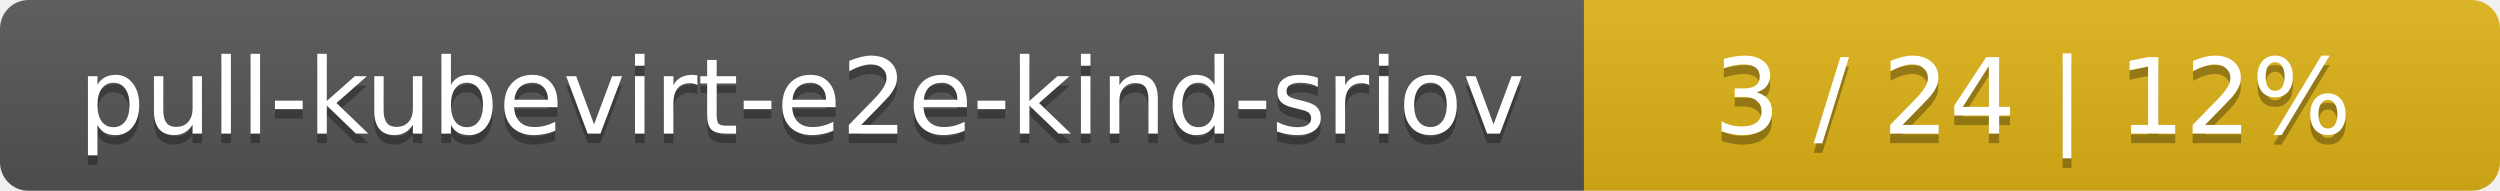
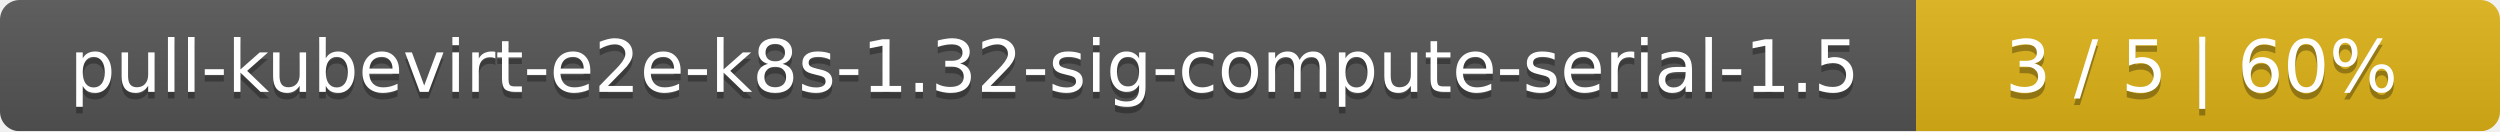
- <svg xmlns="http://www.w3.org/2000/svg" width="262" height="20">
+ <svg xmlns="http://www.w3.org/2000/svg" width="381" height="20">
  <linearGradient id="smooth" x2="0" y2="100%">
    <stop offset="0" stop-color="#bbb" stop-opacity=".1" />
    <stop offset="1" stop-opacity=".1" />
  </linearGradient>
  <mask id="round">
-     <rect width="262" height="20" rx="3" fill="#fff" />
+     <rect width="381" height="20" rx="3" fill="#fff" />
  </mask>
  <g mask="url(#round)">
-     <rect width="166" height="20" fill="#555" />
-     <rect x="166" width="96" height="20" fill="#dfb317" />
-     <rect width="262" height="20" fill="url(#smooth)" />
+     <rect width="292" height="20" fill="#555" />
+     <rect x="292" width="89" height="20" fill="#dfb317" />
+     <rect width="381" height="20" fill="url(#smooth)" />
  </g>
  <g fill="#fff" text-anchor="middle" font-family="DejaVu Sans,Verdana,Geneva,sans-serif" font-size="11">
-     <text x="84" y="15" fill="#010101" fill-opacity=".3">pull-kubevirt-e2e-kind-sriov</text>
-     <text x="84" y="14">pull-kubevirt-e2e-kind-sriov</text>
-     <text x="213" y="15" fill="#010101" fill-opacity=".3">3 / 24    |    12%</text>
-     <text x="213" y="14">3 / 24    |    12%</text>
+     <text x="147" y="15" fill="#010101" fill-opacity=".3">pull-kubevirt-e2e-k8s-1.32-sig-compute-serial-1.5</text>
+     <text x="147" y="14">pull-kubevirt-e2e-k8s-1.32-sig-compute-serial-1.5</text>
+     <text x="335.5" y="15" fill="#010101" fill-opacity=".3">3 / 5    |    60%</text>
+     <text x="335.5" y="14">3 / 5    |    60%</text>
  </g>
</svg>
